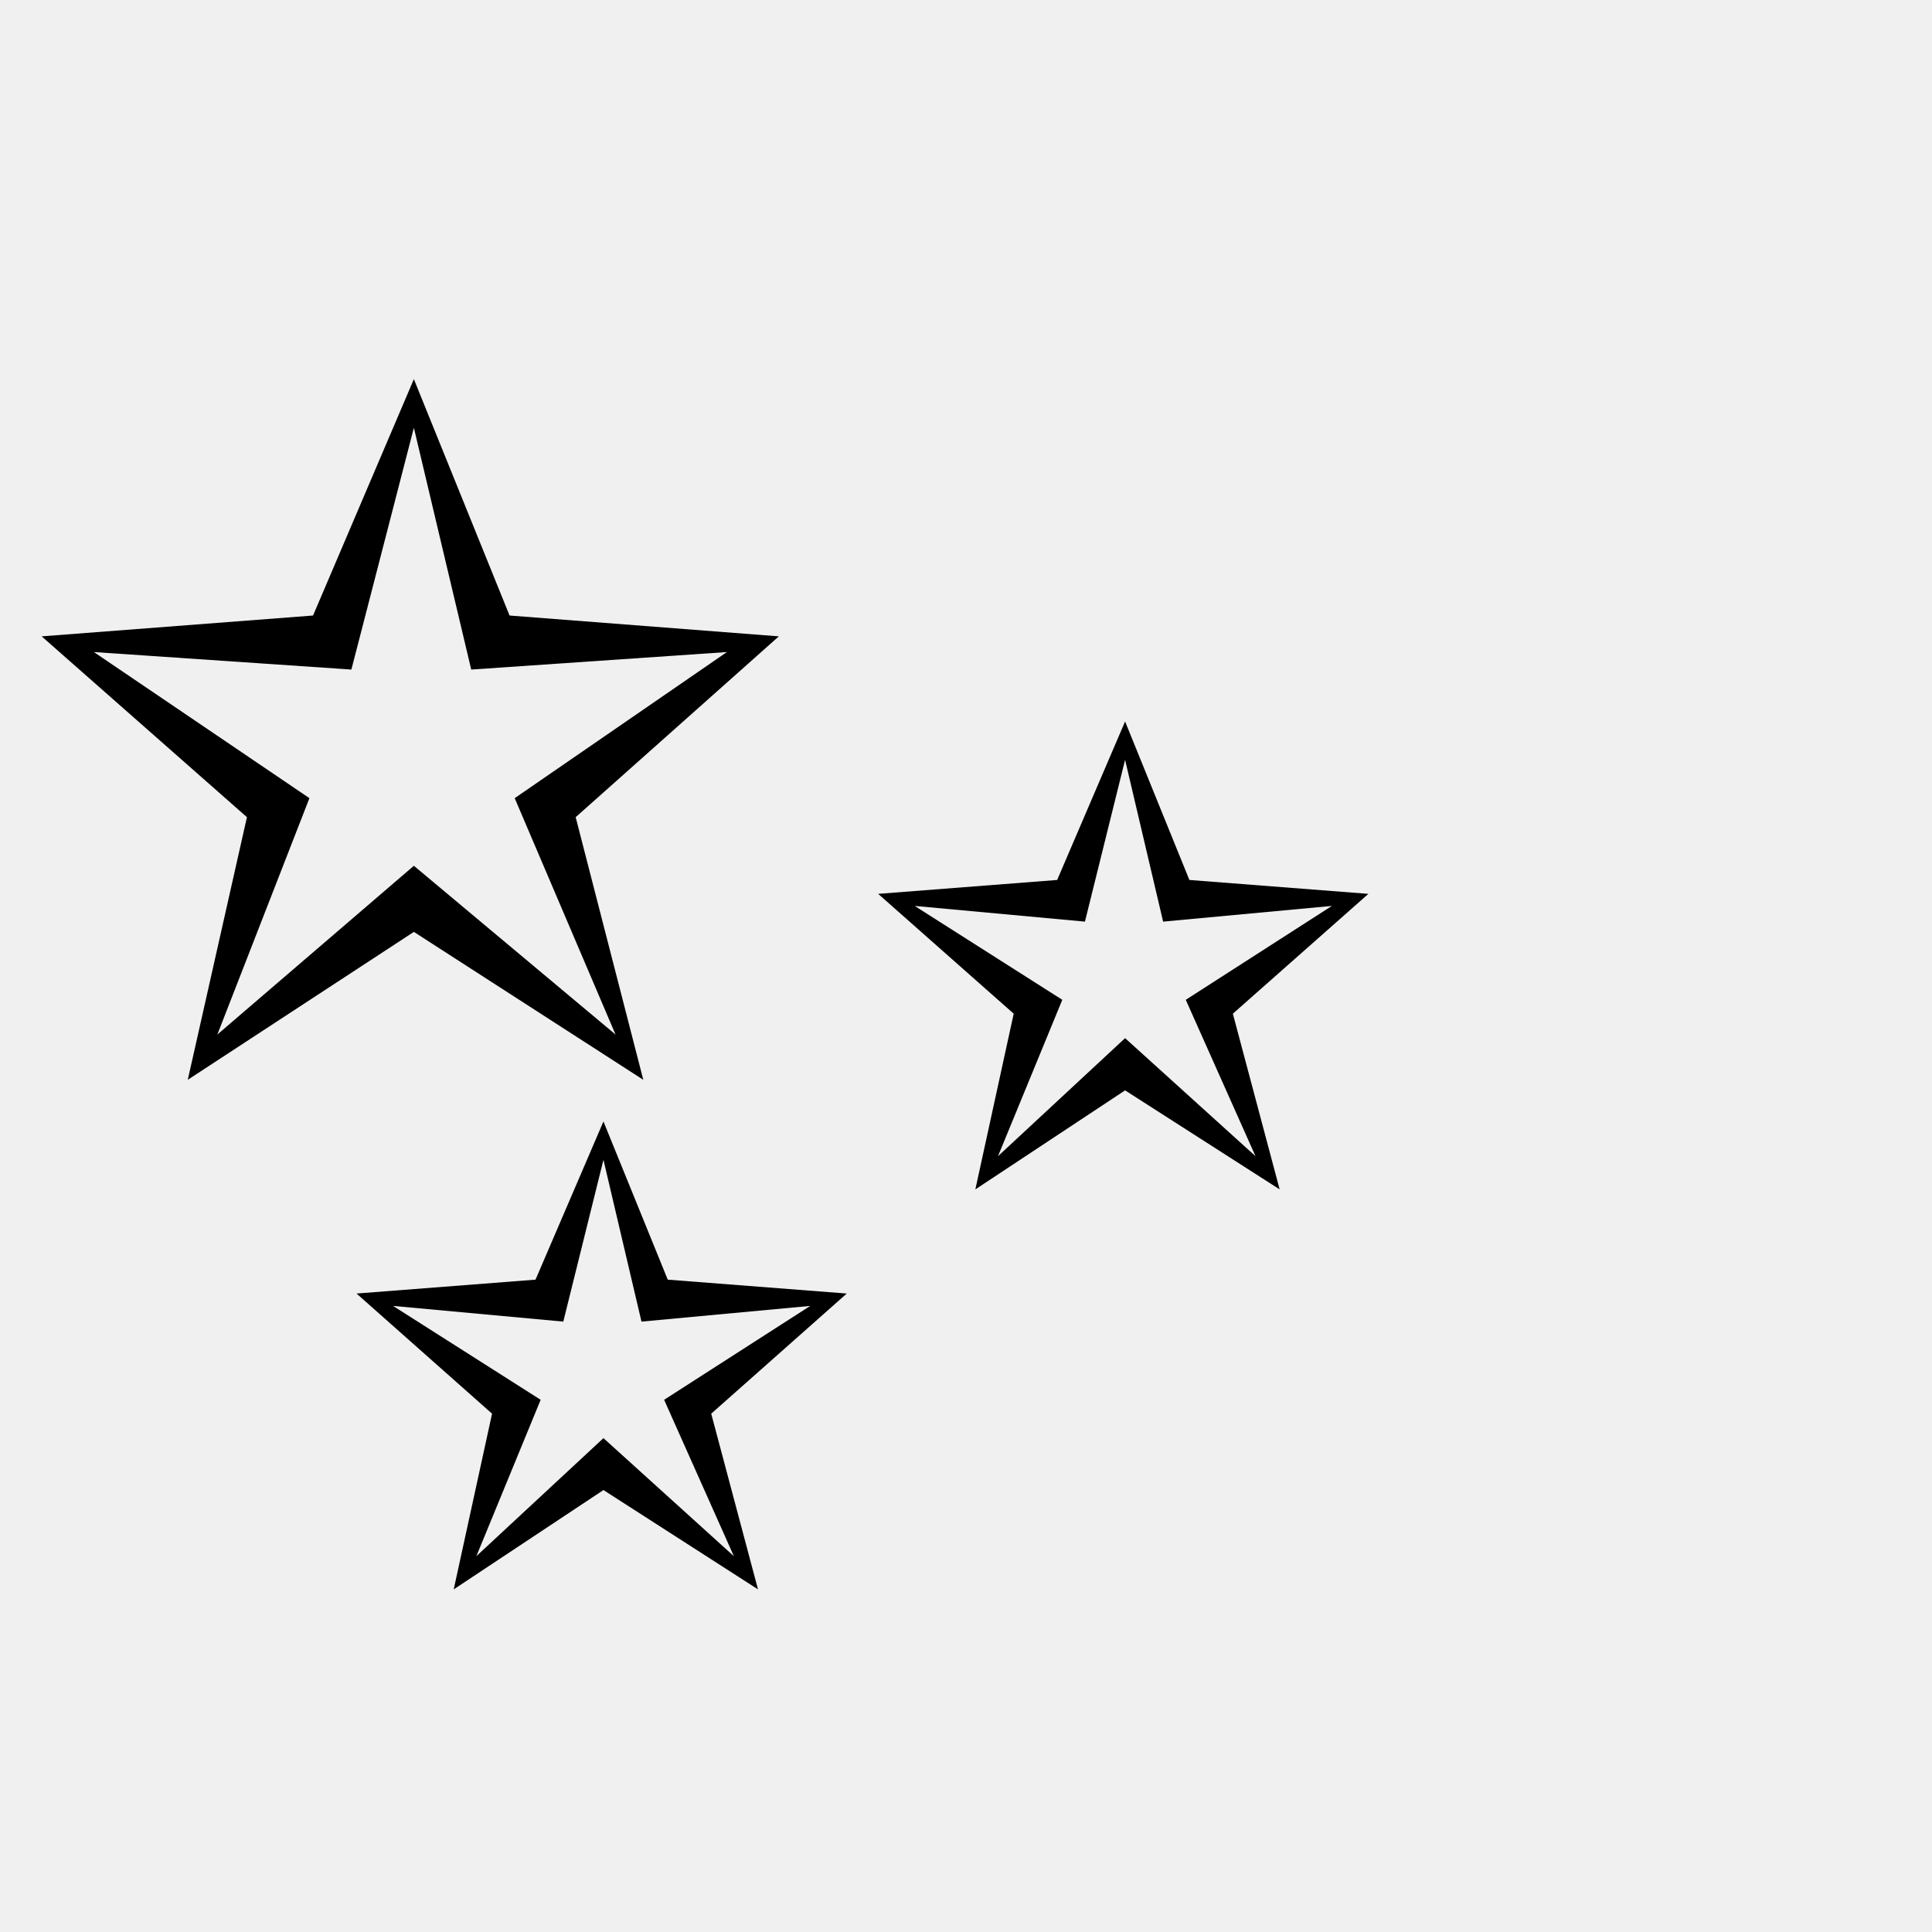
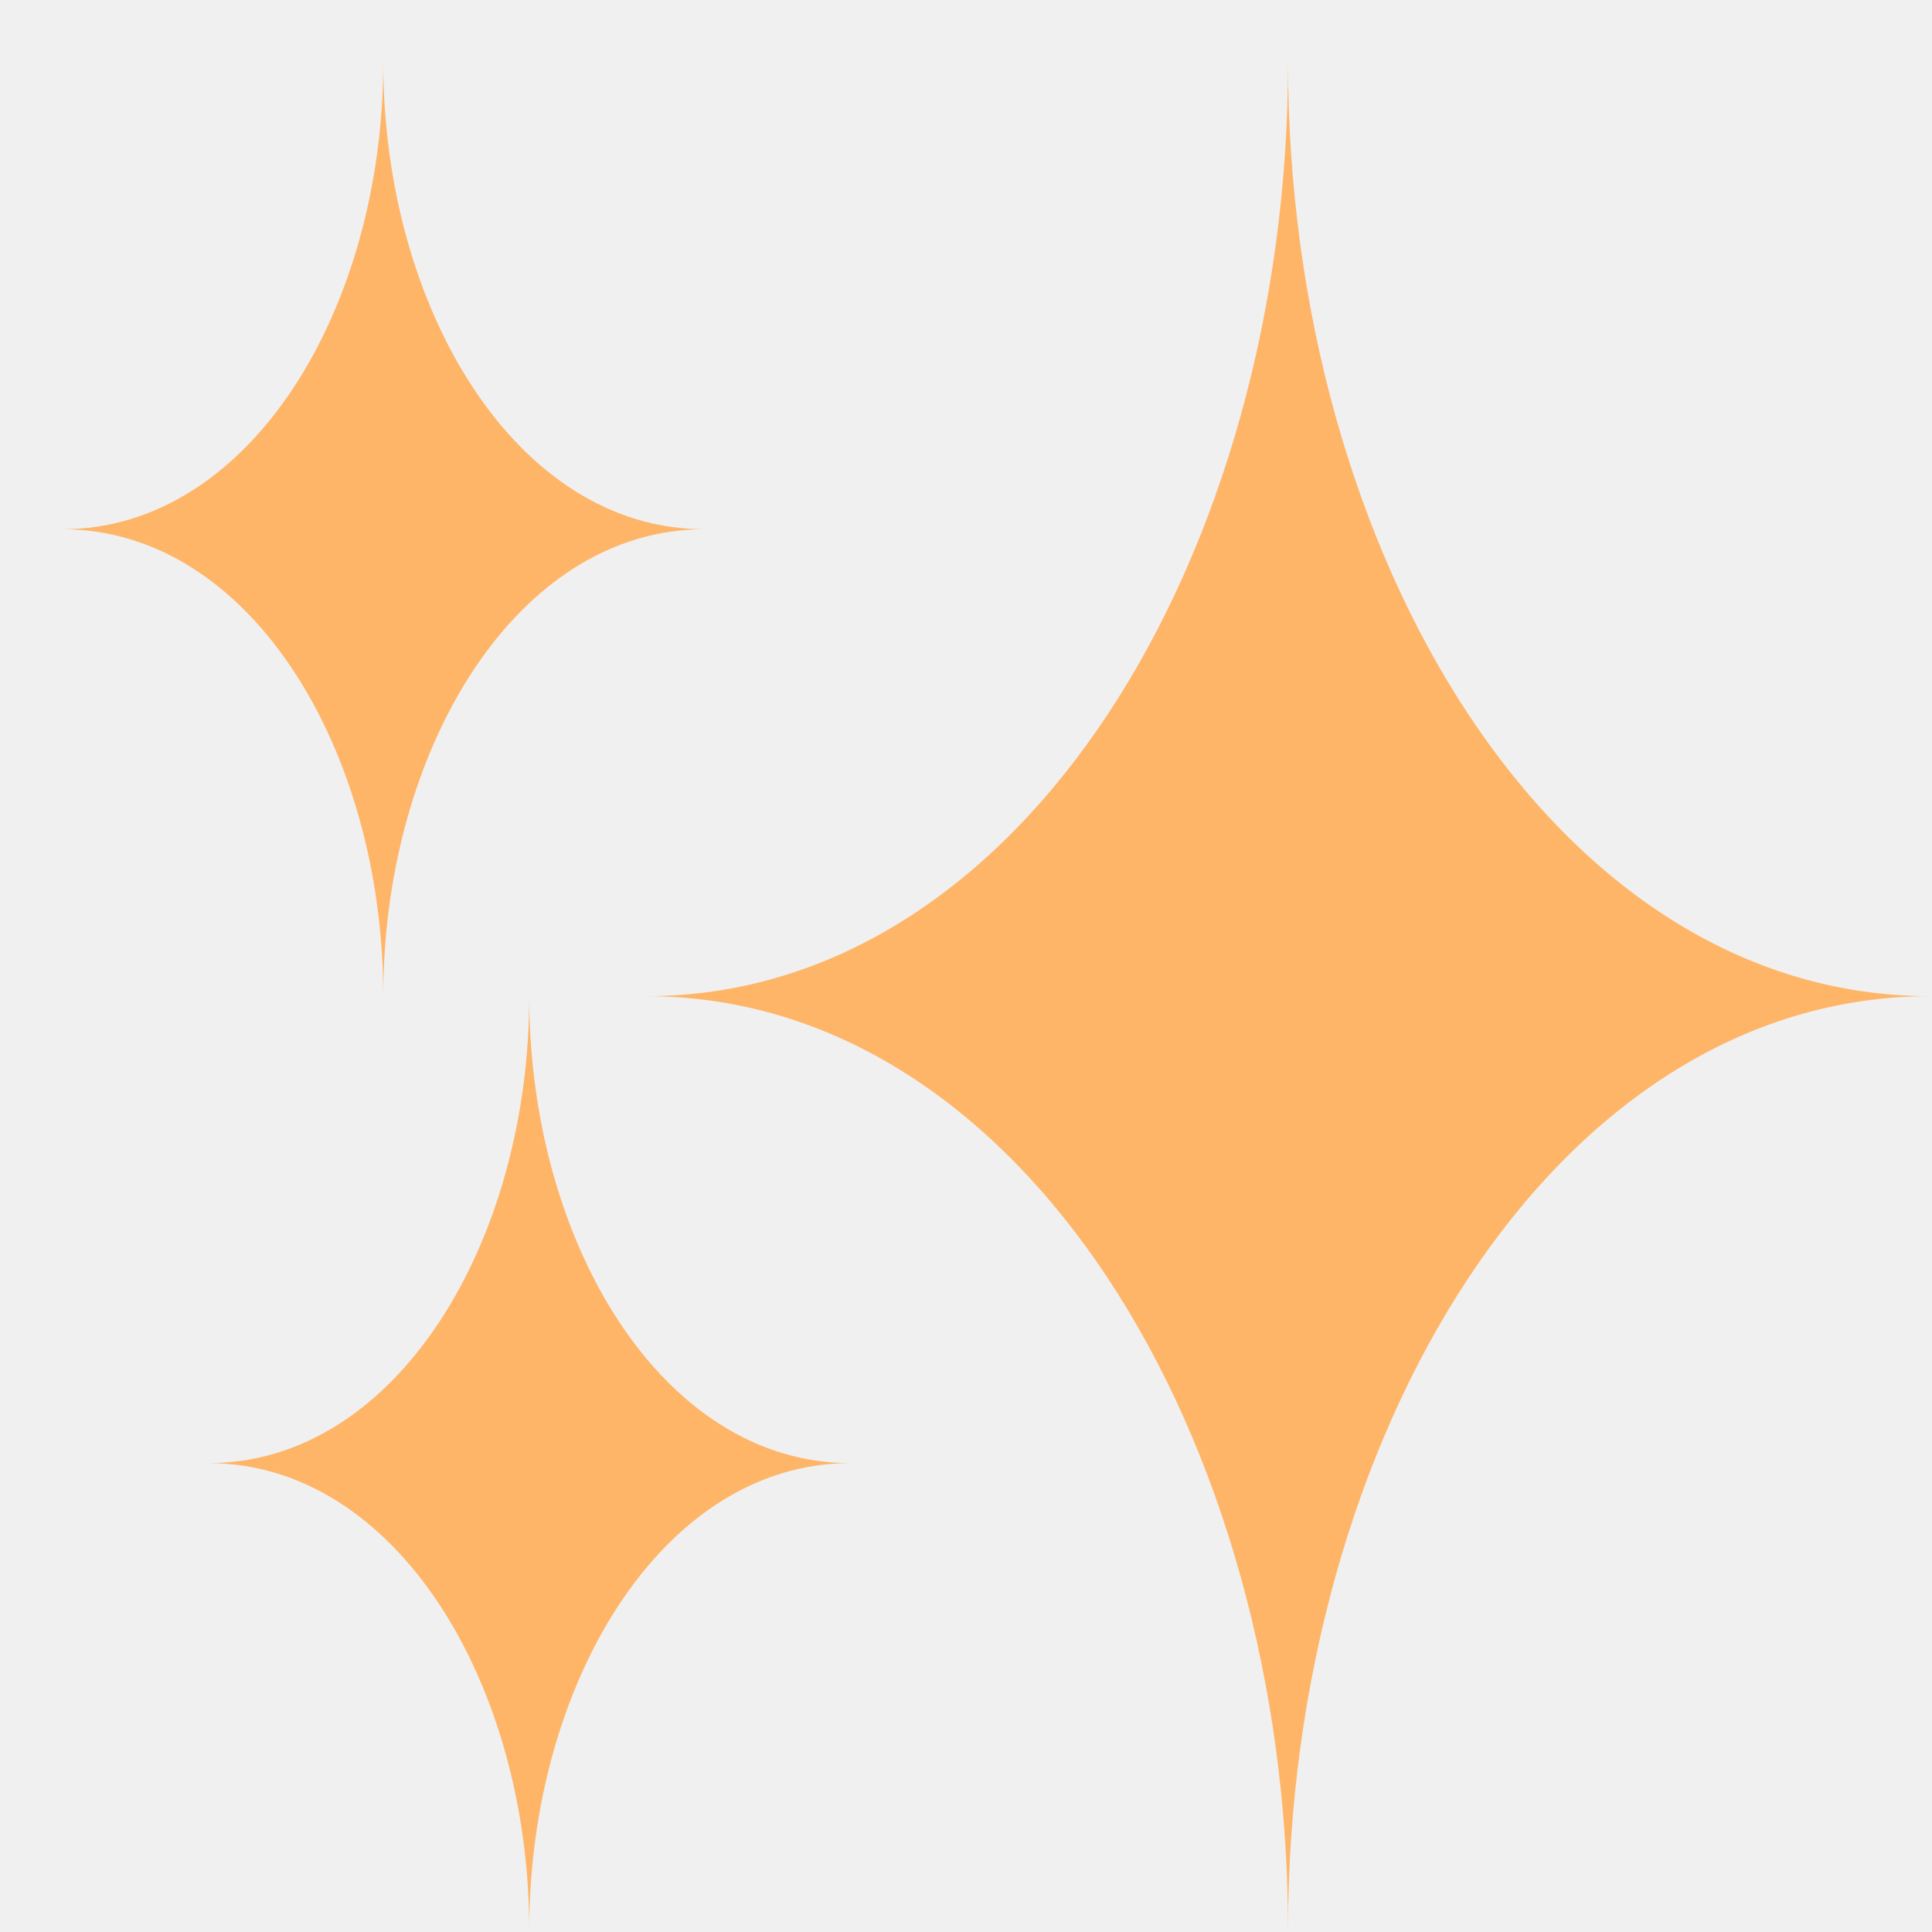
- <svg xmlns="http://www.w3.org/2000/svg" viewBox="0 0 100 100">
-   <text y=".9em" font-size="90">✨</text>
+ <svg xmlns="http://www.w3.org/2000/svg" width="32" height="32" viewBox="0 0 32 32" fill="none">
+   <g clip-path="url(#clip0_1505_482)">
+     <path d="M21.334 1.031C21.334 9.196 25.746 16.5 31.969 16.5C25.746 16.5 21.334 23.805 21.334 31.969C21.334 23.805 16.922 16.5 10.699 16.5C16.922 16.5 21.334 9.196 21.334 1.031Z" fill="#FFB567" />
+     <path d="M8.766 16.5C8.766 20.583 10.972 24.234 14.084 24.234C10.972 24.234 8.766 27.887 8.766 31.969C8.766 27.887 6.561 24.234 3.449 24.234C6.561 24.234 8.766 20.583 8.766 16.5Z" fill="#FFB567" />
+     <path d="M6.348 1.031C6.348 5.113 8.554 8.766 11.666 8.766C8.554 8.766 6.348 12.418 6.348 16.5C6.348 12.418 4.143 8.766 1.031 8.766C4.143 8.766 6.348 5.113 6.348 1.031Z" fill="#FFB567" />
+   </g>
+   <defs>
+     <clipPath id="clip0_1505_482">
+       <rect width="32" height="32" fill="white" />
+     </clipPath>
+   </defs>
</svg>
